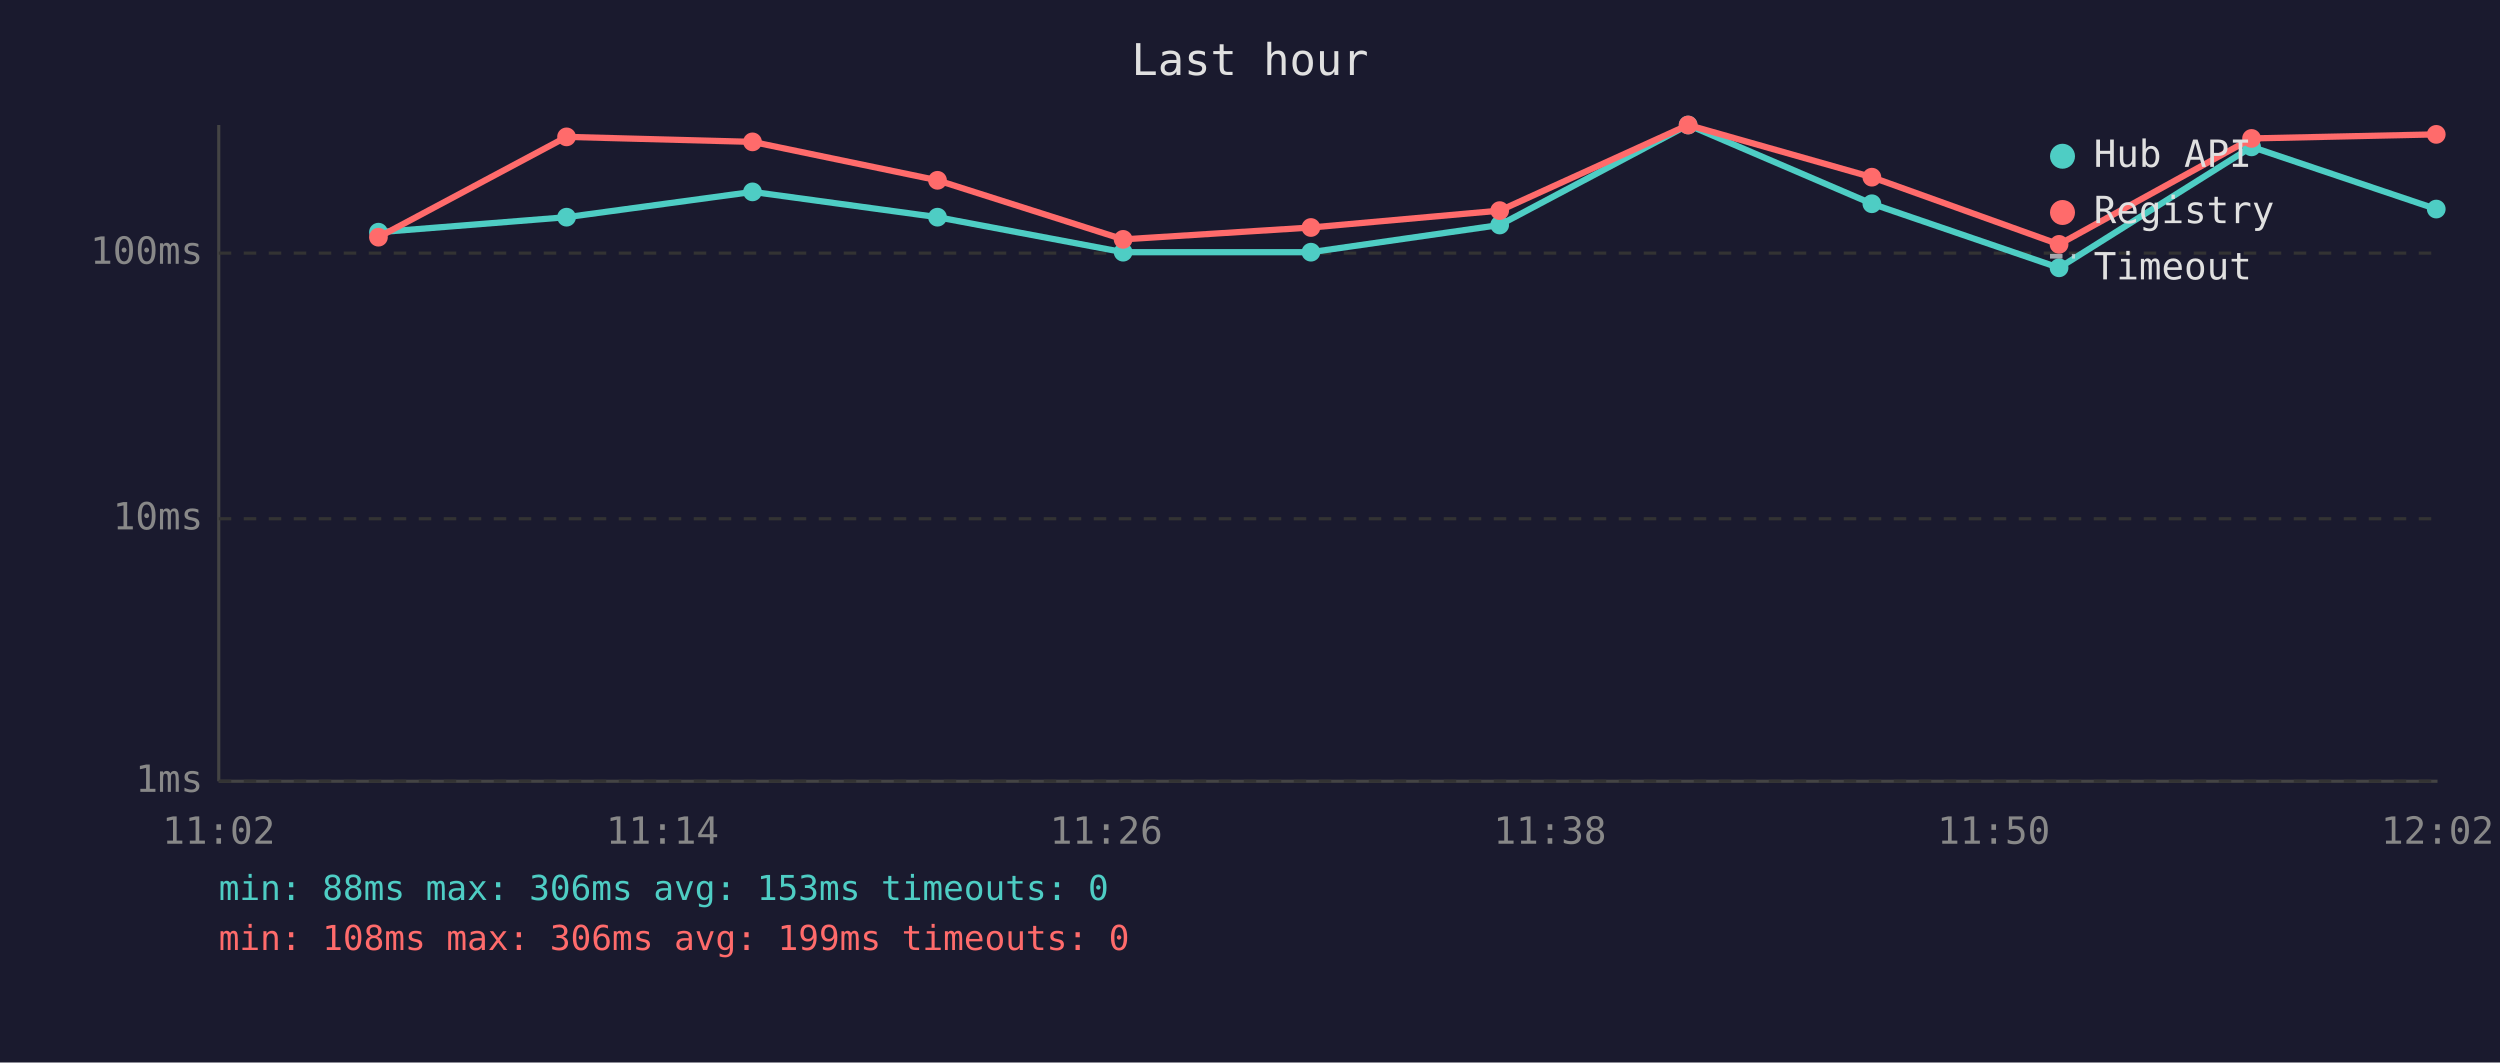
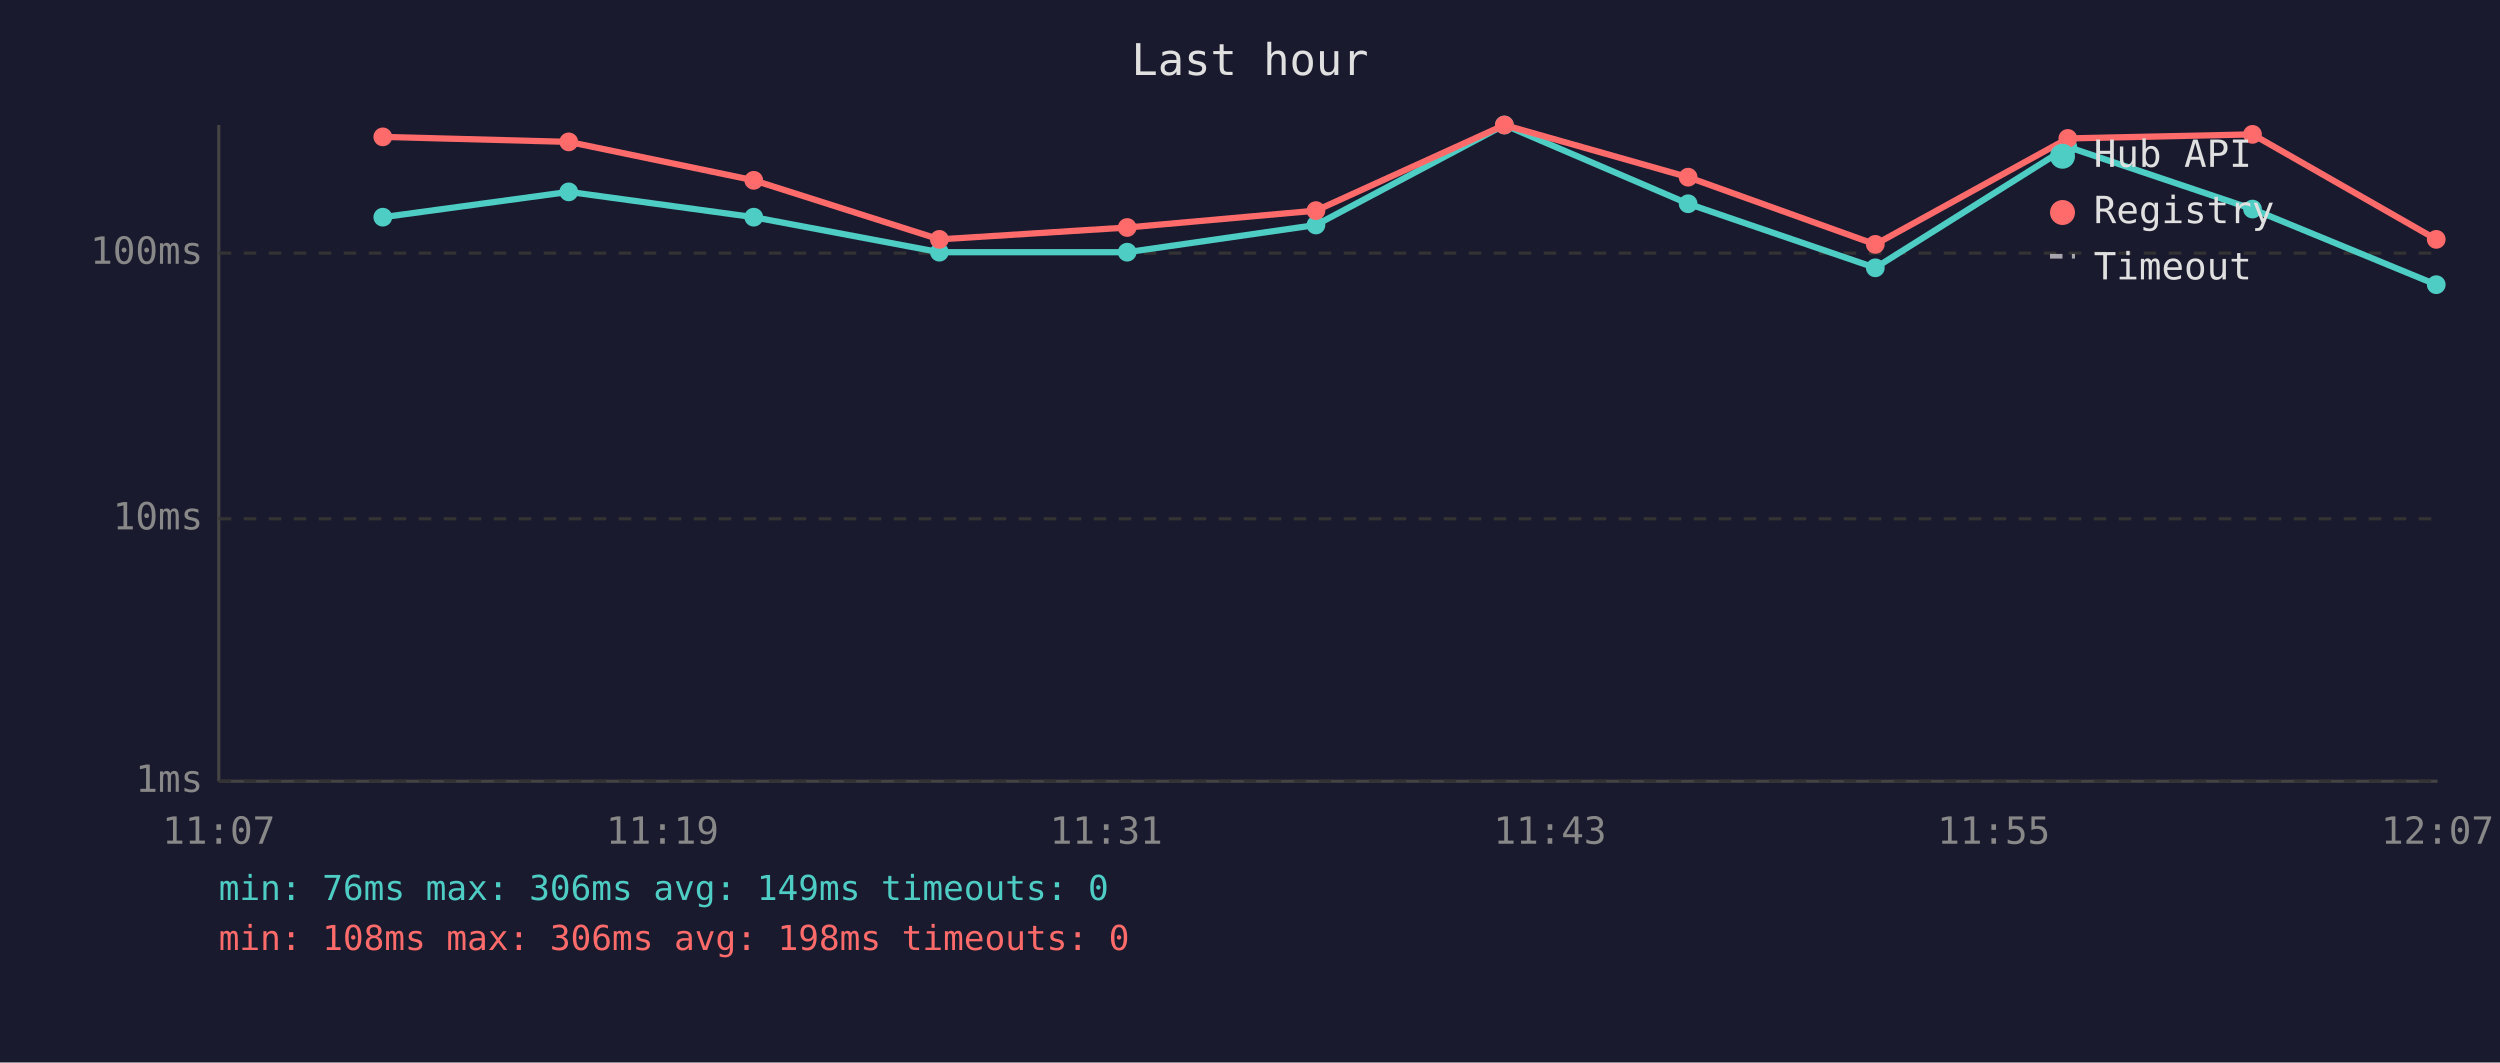
<svg xmlns="http://www.w3.org/2000/svg" viewBox="0 0 800 340" font-family="monospace" font-size="12">
  <rect width="800" height="340" fill="#1a1a2e" />
  <text x="400" y="24" fill="#e0e0e0" font-size="14" text-anchor="middle">Last hour</text>
  <line x1="70" y1="40" x2="70" y2="250" stroke="#444" stroke-width="1" />
  <line x1="70" y1="250" x2="780" y2="250" stroke="#444" stroke-width="1" />
  <line x1="70" y1="250" x2="780" y2="250" stroke="#333" stroke-width="1" stroke-dasharray="4" />
  <text x="65" y="250" fill="#888" text-anchor="end" dominant-baseline="middle">1ms</text>
  <line x1="70" y1="166" x2="780" y2="166" stroke="#333" stroke-width="1" stroke-dasharray="4" />
  <text x="65" y="166" fill="#888" text-anchor="end" dominant-baseline="middle">10ms</text>
  <line x1="70" y1="81" x2="780" y2="81" stroke="#333" stroke-width="1" stroke-dasharray="4" />
  <text x="65" y="81" fill="#888" text-anchor="end" dominant-baseline="middle">100ms</text>
-   <text x="70" y="270" fill="#888" text-anchor="middle">11:02</text>
-   <text x="212" y="270" fill="#888" text-anchor="middle">11:14</text>
-   <text x="354" y="270" fill="#888" text-anchor="middle">11:26</text>
-   <text x="496" y="270" fill="#888" text-anchor="middle">11:38</text>
-   <text x="638" y="270" fill="#888" text-anchor="middle">11:50</text>
-   <text x="780" y="270" fill="#888" text-anchor="middle">12:02</text>
-   <polyline points="121.1,74.3 181.3,69.5 240.8,61.4 300.0,69.5 359.4,80.7 419.5,80.7 479.9,72.0 540.2,40.0 599.0,65.2 658.9,85.7 720.5,47.0 779.6,66.9" fill="none" stroke="#4ecdc4" stroke-width="2" opacity="1" />
-   <circle cx="121.1" cy="74.3" r="3" fill="#4ecdc4" />
-   <circle cx="181.3" cy="69.5" r="3" fill="#4ecdc4" />
-   <circle cx="240.8" cy="61.4" r="3" fill="#4ecdc4" />
-   <circle cx="300.0" cy="69.5" r="3" fill="#4ecdc4" />
-   <circle cx="359.4" cy="80.7" r="3" fill="#4ecdc4" />
-   <circle cx="419.5" cy="80.7" r="3" fill="#4ecdc4" />
-   <circle cx="479.9" cy="72.0" r="3" fill="#4ecdc4" />
-   <circle cx="540.2" cy="40.0" r="3" fill="#4ecdc4" />
-   <circle cx="599.0" cy="65.2" r="3" fill="#4ecdc4" />
-   <circle cx="658.9" cy="85.7" r="3" fill="#4ecdc4" />
-   <circle cx="720.5" cy="47.0" r="3" fill="#4ecdc4" />
-   <circle cx="779.6" cy="66.9" r="3" fill="#4ecdc4" />
-   <polyline points="121.1,75.9 181.3,43.8 240.8,45.4 300.0,57.7 359.4,76.6 419.5,72.8 479.9,67.4 540.2,40.0 599.0,56.7 658.9,78.2 720.5,44.3 779.6,43.0" fill="none" stroke="#ff6b6b" stroke-width="2" opacity="1" />
-   <circle cx="121.1" cy="75.9" r="3" fill="#ff6b6b" />
-   <circle cx="181.3" cy="43.8" r="3" fill="#ff6b6b" />
-   <circle cx="240.8" cy="45.4" r="3" fill="#ff6b6b" />
-   <circle cx="300.0" cy="57.7" r="3" fill="#ff6b6b" />
-   <circle cx="359.4" cy="76.6" r="3" fill="#ff6b6b" />
-   <circle cx="419.5" cy="72.8" r="3" fill="#ff6b6b" />
-   <circle cx="479.9" cy="67.4" r="3" fill="#ff6b6b" />
-   <circle cx="540.2" cy="40.0" r="3" fill="#ff6b6b" />
-   <circle cx="599.0" cy="56.7" r="3" fill="#ff6b6b" />
-   <circle cx="658.9" cy="78.2" r="3" fill="#ff6b6b" />
-   <circle cx="720.5" cy="44.3" r="3" fill="#ff6b6b" />
-   <circle cx="779.6" cy="43.0" r="3" fill="#ff6b6b" />
+   <text x="70" y="270" fill="#888" text-anchor="middle">11:07</text>
+   <text x="212" y="270" fill="#888" text-anchor="middle">11:19</text>
+   <text x="354" y="270" fill="#888" text-anchor="middle">11:31</text>
+   <text x="496" y="270" fill="#888" text-anchor="middle">11:43</text>
+   <text x="638" y="270" fill="#888" text-anchor="middle">11:55</text>
+   <text x="780" y="270" fill="#888" text-anchor="middle">12:07</text>
+   <polyline points="122.5,69.5 182.0,61.4 241.2,69.5 300.6,80.7 360.7,80.7 421.1,72.0 481.4,40.0 540.2,65.2 600.1,85.7 661.7,47.0 720.8,66.9 779.6,91.1" fill="none" stroke="#4ecdc4" stroke-width="2" opacity="1" />
+   <circle cx="122.5" cy="69.5" r="3" fill="#4ecdc4" />
+   <circle cx="182.0" cy="61.4" r="3" fill="#4ecdc4" />
+   <circle cx="241.2" cy="69.5" r="3" fill="#4ecdc4" />
+   <circle cx="300.6" cy="80.7" r="3" fill="#4ecdc4" />
+   <circle cx="360.7" cy="80.7" r="3" fill="#4ecdc4" />
+   <circle cx="421.1" cy="72.0" r="3" fill="#4ecdc4" />
+   <circle cx="481.4" cy="40.0" r="3" fill="#4ecdc4" />
+   <circle cx="540.2" cy="65.2" r="3" fill="#4ecdc4" />
+   <circle cx="600.1" cy="85.7" r="3" fill="#4ecdc4" />
+   <circle cx="661.7" cy="47.0" r="3" fill="#4ecdc4" />
+   <circle cx="720.8" cy="66.9" r="3" fill="#4ecdc4" />
+   <circle cx="779.6" cy="91.1" r="3" fill="#4ecdc4" />
+   <polyline points="122.5,43.8 182.0,45.4 241.2,57.7 300.6,76.6 360.7,72.8 421.1,67.4 481.4,40.0 540.2,56.7 600.1,78.2 661.7,44.3 720.8,43.0 779.6,76.6" fill="none" stroke="#ff6b6b" stroke-width="2" opacity="1" />
+   <circle cx="122.5" cy="43.8" r="3" fill="#ff6b6b" />
+   <circle cx="182.0" cy="45.4" r="3" fill="#ff6b6b" />
+   <circle cx="241.2" cy="57.7" r="3" fill="#ff6b6b" />
+   <circle cx="300.6" cy="76.6" r="3" fill="#ff6b6b" />
+   <circle cx="360.7" cy="72.8" r="3" fill="#ff6b6b" />
+   <circle cx="421.1" cy="67.4" r="3" fill="#ff6b6b" />
+   <circle cx="481.4" cy="40.0" r="3" fill="#ff6b6b" />
+   <circle cx="540.2" cy="56.7" r="3" fill="#ff6b6b" />
+   <circle cx="600.1" cy="78.2" r="3" fill="#ff6b6b" />
+   <circle cx="661.7" cy="44.3" r="3" fill="#ff6b6b" />
+   <circle cx="720.8" cy="43.0" r="3" fill="#ff6b6b" />
+   <circle cx="779.6" cy="76.6" r="3" fill="#ff6b6b" />
  <circle cx="660" cy="50" r="4" fill="#4ecdc4" />
  <text x="670" y="50" fill="#e0e0e0" dominant-baseline="middle">Hub API</text>
  <circle cx="660" cy="68" r="4" fill="#ff6b6b" />
  <text x="670" y="68" fill="#e0e0e0" dominant-baseline="middle">Registry</text>
  <line x1="656" y1="82" x2="664" y2="82" stroke="#e0e0e0" stroke-width="1.5" stroke-dasharray="4,3" opacity="0.7" />
  <text x="670" y="86" fill="#e0e0e0" dominant-baseline="middle">Timeout</text>
-   <text x="70" y="288" fill="#4ecdc4" font-size="11">min: 88ms  max: 306ms  avg: 153ms  timeouts: 0</text>
-   <text x="70" y="304" fill="#ff6b6b" font-size="11">min: 108ms  max: 306ms  avg: 199ms  timeouts: 0</text>
+   <text x="70" y="288" fill="#4ecdc4" font-size="11">min: 76ms  max: 306ms  avg: 149ms  timeouts: 0</text>
+   <text x="70" y="304" fill="#ff6b6b" font-size="11">min: 108ms  max: 306ms  avg: 198ms  timeouts: 0</text>
</svg>
